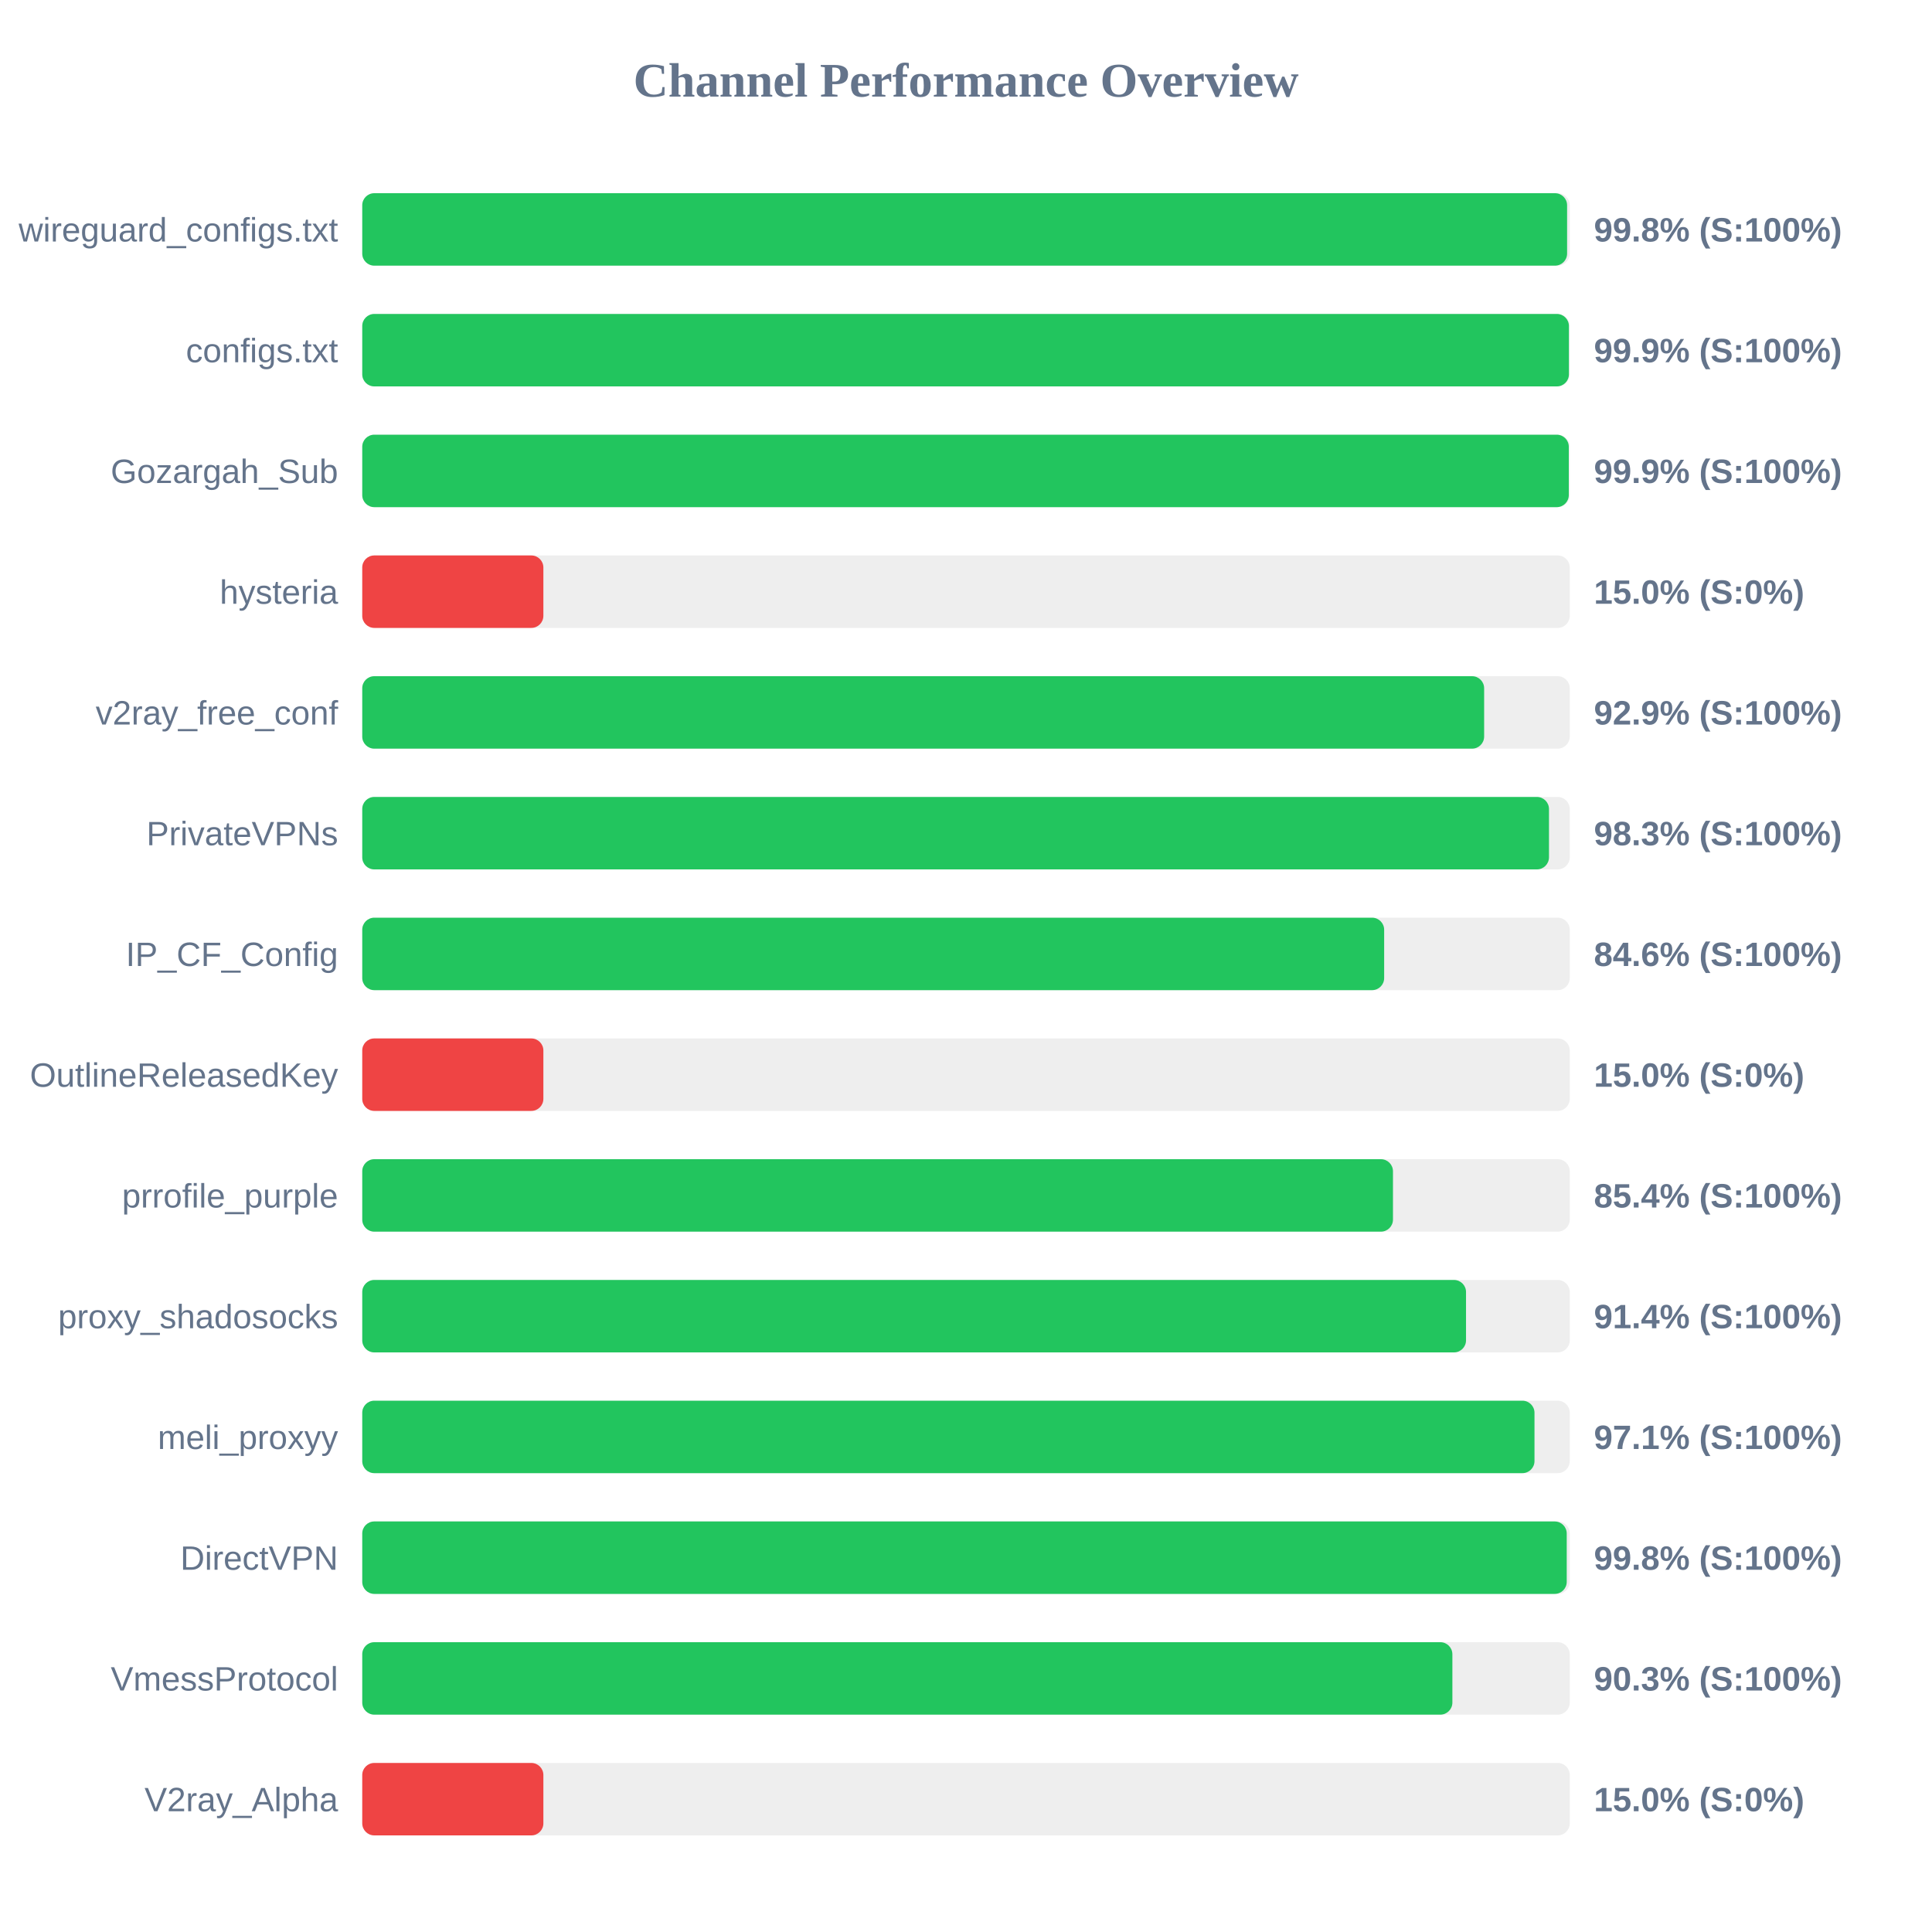
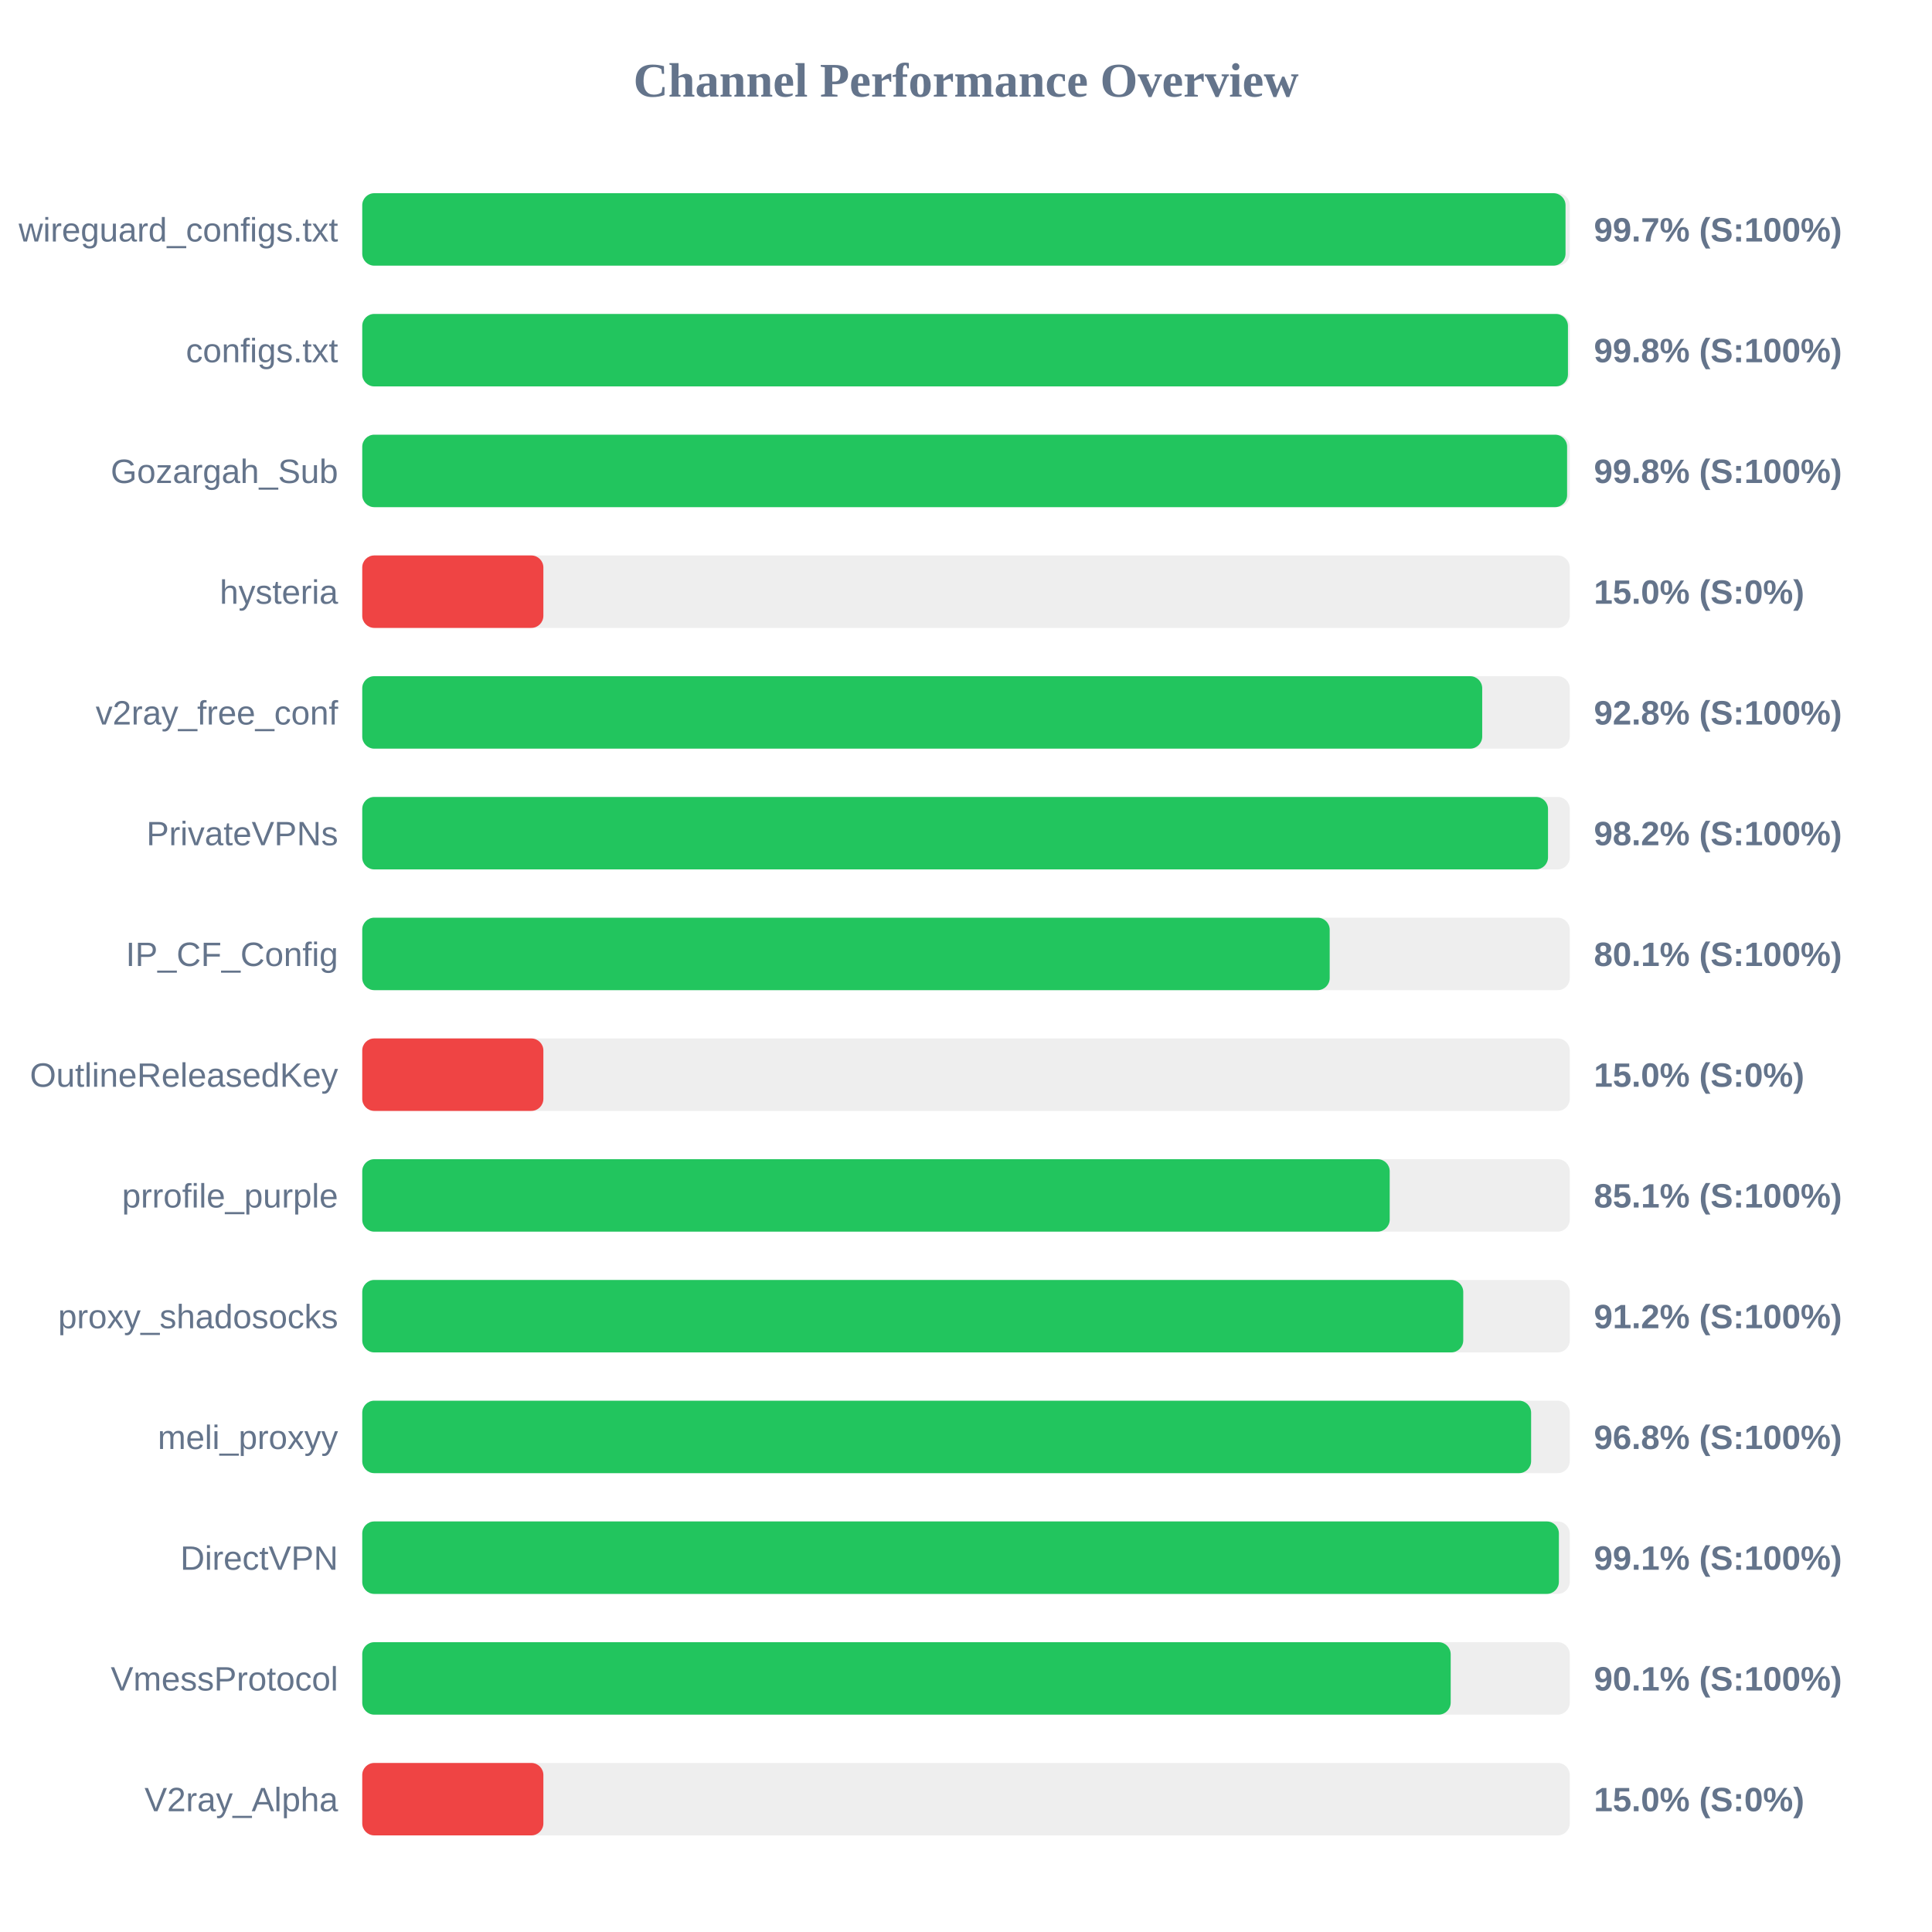
<svg xmlns="http://www.w3.org/2000/svg" width="800" height="800" version="1.1">
  <style>
        .row { font: 14px Arial; fill: #64748b; }
        .score { font: bold 14px Arial; fill: #64748b; }
    </style>
  <text x="400" y="40" text-anchor="middle" font-size="20px" font-weight="bold" fill="#64748b">Channel Performance Overview</text>
  <rect x="150" y="80" width="500" height="30" fill="#eee" rx="5" />
-   <rect x="150" y="80" width="498.9" height="30" fill="#22c55e" rx="5" />
+   <rect x="150" y="80" width="498.25" height="30" fill="#22c55e" rx="5" />
  <text x="140" y="100" text-anchor="end" class="row">wireguard_configs.txt</text>
-   <text x="660" y="100" text-anchor="start" class="score">99.8% (S:100%)</text>
+   <text x="660" y="100" text-anchor="start" class="score">99.7% (S:100%)</text>
  <rect x="150" y="130" width="500" height="30" fill="#eee" rx="5" />
-   <rect x="150" y="130" width="499.65" height="30" fill="#22c55e" rx="5" />
+   <rect x="150" y="130" width="499.25" height="30" fill="#22c55e" rx="5" />
  <text x="140" y="150" text-anchor="end" class="row">configs.txt</text>
-   <text x="660" y="150" text-anchor="start" class="score">99.9% (S:100%)</text>
+   <text x="660" y="150" text-anchor="start" class="score">99.8% (S:100%)</text>
  <rect x="150" y="180" width="500" height="30" fill="#eee" rx="5" />
-   <rect x="150" y="180" width="499.6" height="30" fill="#22c55e" rx="5" />
+   <rect x="150" y="180" width="498.9" height="30" fill="#22c55e" rx="5" />
  <text x="140" y="200" text-anchor="end" class="row">Gozargah_Sub</text>
-   <text x="660" y="200" text-anchor="start" class="score">99.9% (S:100%)</text>
+   <text x="660" y="200" text-anchor="start" class="score">99.8% (S:100%)</text>
  <rect x="150" y="230" width="500" height="30" fill="#eee" rx="5" />
  <rect x="150" y="230" width="75.0" height="30" fill="#ef4444" rx="5" />
  <text x="140" y="250" text-anchor="end" class="row">hysteria</text>
  <text x="660" y="250" text-anchor="start" class="score">15.0% (S:0%)</text>
  <rect x="150" y="280" width="500" height="30" fill="#eee" rx="5" />
-   <rect x="150" y="280" width="464.55" height="30" fill="#22c55e" rx="5" />
+   <rect x="150" y="280" width="463.75" height="30" fill="#22c55e" rx="5" />
  <text x="140" y="300" text-anchor="end" class="row">v2ray_free_conf</text>
-   <text x="660" y="300" text-anchor="start" class="score">92.9% (S:100%)</text>
+   <text x="660" y="300" text-anchor="start" class="score">92.8% (S:100%)</text>
  <rect x="150" y="330" width="500" height="30" fill="#eee" rx="5" />
-   <rect x="150" y="330" width="491.4" height="30" fill="#22c55e" rx="5" />
+   <rect x="150" y="330" width="491.0" height="30" fill="#22c55e" rx="5" />
  <text x="140" y="350" text-anchor="end" class="row">PrivateVPNs</text>
-   <text x="660" y="350" text-anchor="start" class="score">98.3% (S:100%)</text>
+   <text x="660" y="350" text-anchor="start" class="score">98.2% (S:100%)</text>
  <rect x="150" y="380" width="500" height="30" fill="#eee" rx="5" />
-   <rect x="150" y="380" width="423.15" height="30" fill="#22c55e" rx="5" />
+   <rect x="150" y="380" width="400.6" height="30" fill="#22c55e" rx="5" />
  <text x="140" y="400" text-anchor="end" class="row">IP_CF_Config</text>
-   <text x="660" y="400" text-anchor="start" class="score">84.6% (S:100%)</text>
+   <text x="660" y="400" text-anchor="start" class="score">80.1% (S:100%)</text>
  <rect x="150" y="430" width="500" height="30" fill="#eee" rx="5" />
  <rect x="150" y="430" width="75.0" height="30" fill="#ef4444" rx="5" />
  <text x="140" y="450" text-anchor="end" class="row">OutlineReleasedKey</text>
  <text x="660" y="450" text-anchor="start" class="score">15.0% (S:0%)</text>
  <rect x="150" y="480" width="500" height="30" fill="#eee" rx="5" />
-   <rect x="150" y="480" width="426.8" height="30" fill="#22c55e" rx="5" />
+   <rect x="150" y="480" width="425.45" height="30" fill="#22c55e" rx="5" />
  <text x="140" y="500" text-anchor="end" class="row">prrofile_purple</text>
-   <text x="660" y="500" text-anchor="start" class="score">85.4% (S:100%)</text>
+   <text x="660" y="500" text-anchor="start" class="score">85.1% (S:100%)</text>
  <rect x="150" y="530" width="500" height="30" fill="#eee" rx="5" />
-   <rect x="150" y="530" width="457.05" height="30" fill="#22c55e" rx="5" />
+   <rect x="150" y="530" width="455.9" height="30" fill="#22c55e" rx="5" />
  <text x="140" y="550" text-anchor="end" class="row">proxy_shadosocks</text>
-   <text x="660" y="550" text-anchor="start" class="score">91.4% (S:100%)</text>
+   <text x="660" y="550" text-anchor="start" class="score">91.2% (S:100%)</text>
  <rect x="150" y="580" width="500" height="30" fill="#eee" rx="5" />
-   <rect x="150" y="580" width="485.4" height="30" fill="#22c55e" rx="5" />
+   <rect x="150" y="580" width="484.0" height="30" fill="#22c55e" rx="5" />
  <text x="140" y="600" text-anchor="end" class="row">meli_proxyy</text>
-   <text x="660" y="600" text-anchor="start" class="score">97.1% (S:100%)</text>
+   <text x="660" y="600" text-anchor="start" class="score">96.8% (S:100%)</text>
  <rect x="150" y="630" width="500" height="30" fill="#eee" rx="5" />
-   <rect x="150" y="630" width="498.75" height="30" fill="#22c55e" rx="5" />
+   <rect x="150" y="630" width="495.5" height="30" fill="#22c55e" rx="5" />
  <text x="140" y="650" text-anchor="end" class="row">DirectVPN</text>
-   <text x="660" y="650" text-anchor="start" class="score">99.8% (S:100%)</text>
+   <text x="660" y="650" text-anchor="start" class="score">99.1% (S:100%)</text>
  <rect x="150" y="680" width="500" height="30" fill="#eee" rx="5" />
-   <rect x="150" y="680" width="451.4" height="30" fill="#22c55e" rx="5" />
+   <rect x="150" y="680" width="450.7" height="30" fill="#22c55e" rx="5" />
  <text x="140" y="700" text-anchor="end" class="row">VmessProtocol</text>
-   <text x="660" y="700" text-anchor="start" class="score">90.3% (S:100%)</text>
+   <text x="660" y="700" text-anchor="start" class="score">90.1% (S:100%)</text>
  <rect x="150" y="730" width="500" height="30" fill="#eee" rx="5" />
  <rect x="150" y="730" width="75.0" height="30" fill="#ef4444" rx="5" />
  <text x="140" y="750" text-anchor="end" class="row">V2ray_Alpha</text>
  <text x="660" y="750" text-anchor="start" class="score">15.0% (S:0%)</text>
</svg>
